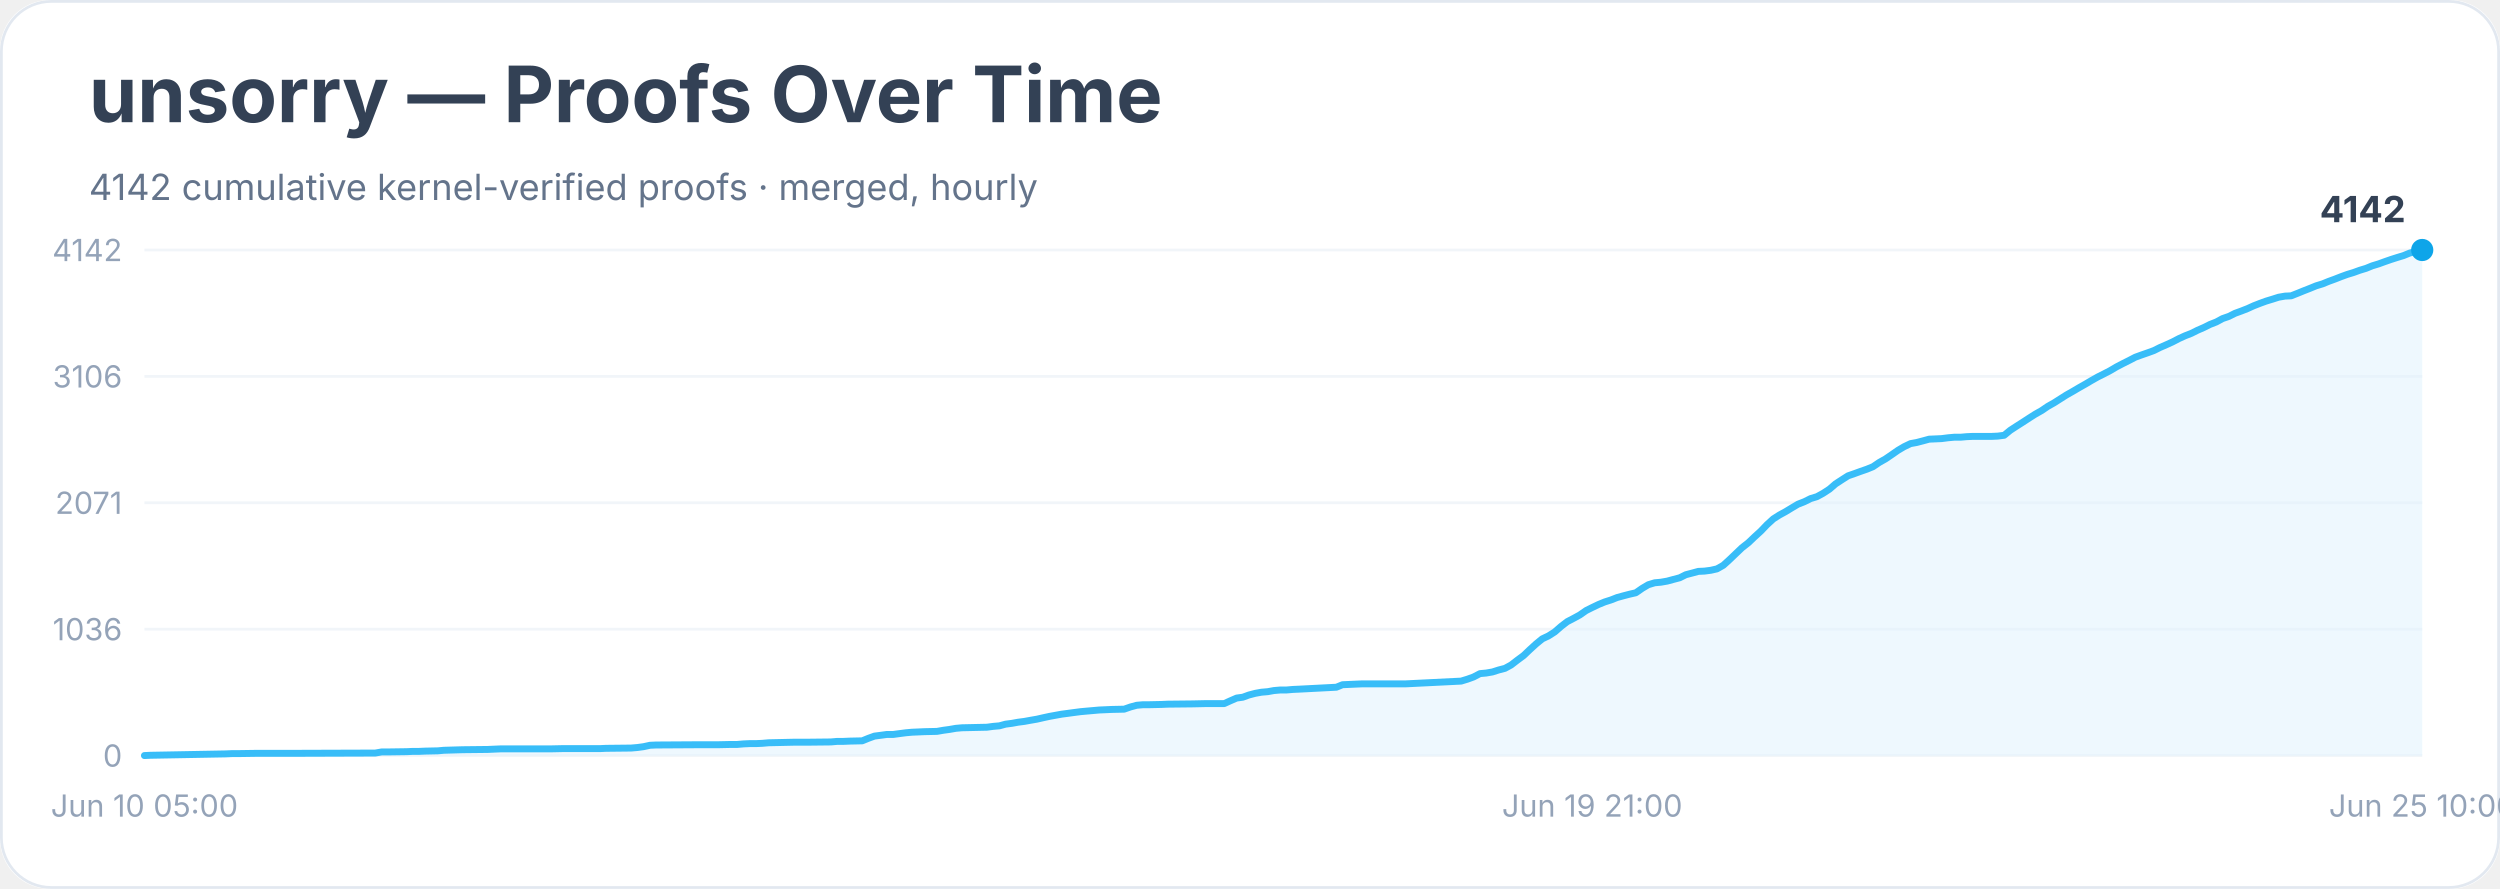
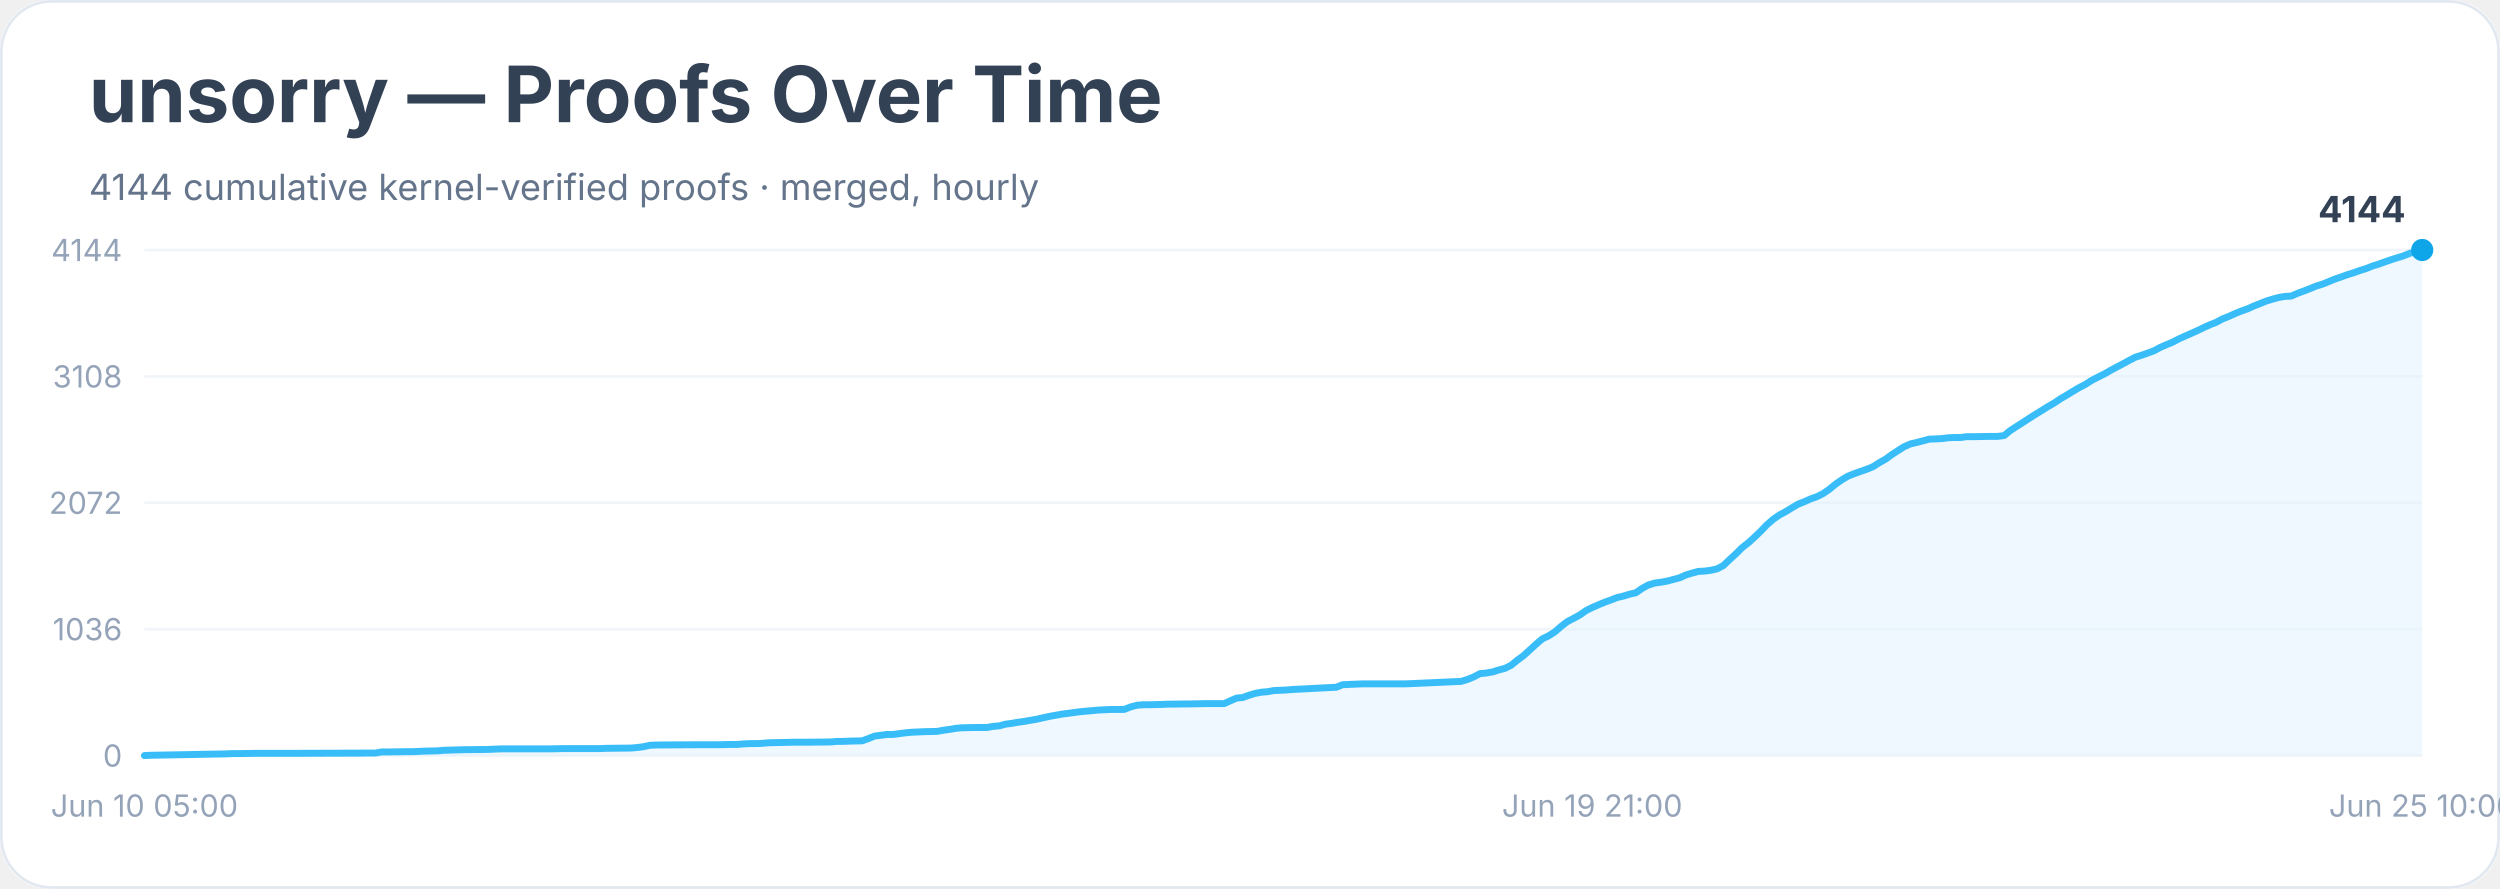
<svg xmlns="http://www.w3.org/2000/svg" width="900" height="320" viewBox="0 0 900 320" role="img" aria-labelledby="title desc">
  <rect width="900" height="100%" rx="18" fill="#ffffff" />
  <rect x="0.5" y="0.5" width="899" height="319" rx="18" fill="none" stroke="#e2e8f0" />
  <text x="32" y="44" font-family="Inter, system-ui, sans-serif" font-size="28" font-weight="700" fill="#334155">unsorry — Proofs Over Time</text>
-   <text x="32" y="72" font-family="Inter, system-ui, sans-serif" font-size="13" fill="#64748b">4142 cumulative kernel-verified proofs · merged, hourly</text>
+   <text x="32" y="72" font-family="Inter, system-ui, sans-serif" font-size="13" fill="#64748b">4144 cumulative kernel-verified proofs · merged, hourly</text>
  <line x1="52" y1="272.0" x2="872" y2="272.0" stroke="#f1f5f9" />
  <text x="44" y="276.0" text-anchor="end" font-family="Inter, system-ui, sans-serif" font-size="11" fill="#94a3b8">0</text>
  <line x1="52" y1="226.5" x2="872" y2="226.5" stroke="#f1f5f9" />
  <text x="44" y="230.5" text-anchor="end" font-family="Inter, system-ui, sans-serif" font-size="11" fill="#94a3b8">1036</text>
  <line x1="52" y1="181.0" x2="872" y2="181.0" stroke="#f1f5f9" />
-   <text x="44" y="185.0" text-anchor="end" font-family="Inter, system-ui, sans-serif" font-size="11" fill="#94a3b8">2071</text>
+   <text x="44" y="185.0" text-anchor="end" font-family="Inter, system-ui, sans-serif" font-size="11" fill="#94a3b8">2072</text>
  <line x1="52" y1="135.5" x2="872" y2="135.5" stroke="#f1f5f9" />
-   <text x="44" y="139.5" text-anchor="end" font-family="Inter, system-ui, sans-serif" font-size="11" fill="#94a3b8">3106</text>
+   <text x="44" y="139.5" text-anchor="end" font-family="Inter, system-ui, sans-serif" font-size="11" fill="#94a3b8">3108</text>
  <line x1="52" y1="90.0" x2="872" y2="90.0" stroke="#f1f5f9" />
-   <text x="44" y="94.0" text-anchor="end" font-family="Inter, system-ui, sans-serif" font-size="11" fill="#94a3b8">4142</text>
-   <polygon points="52.0,272.0 52.0,272.0 54.2,271.9 81.2,271.4 83.5,271.3 85.7,271.3 92.4,271.2 105.9,271.2 135.1,271.1 137.4,270.7 139.6,270.7 146.4,270.6 148.6,270.5 150.8,270.5 153.1,270.4 157.6,270.3 159.8,270.1 166.6,269.9 175.6,269.8 177.8,269.7 180.1,269.6 198.0,269.6 202.5,269.5 213.8,269.5 216.0,269.5 218.2,269.4 227.2,269.3 229.5,269.1 231.7,268.8 234.0,268.3 236.2,268.2 251.9,268.1 258.7,268.1 263.2,268.0 265.4,268.0 267.7,267.8 269.9,267.7 272.2,267.7 274.4,267.6 276.7,267.4 285.6,267.2 290.1,267.2 299.1,267.1 301.4,266.9 303.6,266.9 305.9,266.8 310.4,266.7 312.6,265.8 314.8,265.0 317.1,264.7 319.3,264.4 321.6,264.4 323.8,264.1 326.1,263.8 328.3,263.6 330.6,263.5 332.8,263.4 337.3,263.3 339.6,262.9 341.8,262.6 344.1,262.2 346.3,262.0 350.8,261.9 355.3,261.8 357.5,261.5 359.8,261.3 362.0,260.7 364.3,260.4 366.5,260.0 368.8,259.7 371.0,259.3 373.3,258.9 375.5,258.4 377.8,257.9 380.0,257.5 382.2,257.1 384.5,256.8 386.7,256.5 389.0,256.2 391.2,256.0 393.5,255.8 395.7,255.6 398.0,255.5 400.2,255.4 404.7,255.3 407.0,254.5 409.2,253.9 411.5,253.7 413.7,253.7 418.2,253.6 420.4,253.5 429.4,253.4 433.9,253.3 440.7,253.3 442.9,252.3 445.2,251.3 447.4,251.0 449.6,250.2 451.9,249.6 454.1,249.2 456.4,249.0 458.6,248.6 460.9,248.4 463.1,248.4 465.4,248.2 467.6,248.1 481.1,247.4 483.3,246.5 485.6,246.4 487.8,246.3 490.1,246.2 505.8,246.2 526.0,245.2 528.3,244.5 530.5,243.7 532.8,242.5 535.0,242.3 537.3,241.9 539.5,241.2 541.8,240.6 544.0,239.4 546.2,237.7 548.5,236.0 550.7,233.9 553.0,231.8 555.2,230.0 557.5,228.9 559.7,227.5 562.0,225.5 564.2,223.8 566.5,222.6 568.7,221.4 571.0,219.8 573.2,218.7 575.5,217.6 577.7,216.7 579.9,216.0 582.2,215.1 584.4,214.5 586.7,213.9 588.9,213.4 591.2,211.8 593.4,210.5 595.7,209.8 597.9,209.6 600.2,209.2 602.4,208.6 604.7,208.0 606.9,206.9 609.2,206.3 611.4,205.7 613.6,205.6 615.9,205.3 618.1,204.8 620.4,203.5 622.6,201.5 624.9,199.3 627.1,197.2 629.4,195.4 631.6,193.3 633.9,191.2 636.1,188.9 638.4,186.8 640.6,185.4 642.8,184.2 645.1,182.8 647.3,181.5 649.6,180.6 651.8,179.5 654.1,178.8 656.3,177.6 658.6,176.1 660.8,174.2 663.1,172.7 665.3,171.3 667.6,170.5 669.8,169.7 672.1,168.9 674.3,168.0 676.5,166.5 678.8,165.2 681.0,163.7 683.3,162.1 685.5,160.8 687.8,159.7 690.0,159.3 692.3,158.7 694.5,158.1 696.8,158.0 699.0,157.9 701.3,157.6 703.5,157.4 705.8,157.4 708.0,157.2 710.2,157.1 717.0,157.1 719.2,157.0 721.5,156.7 723.7,154.9 726.0,153.4 728.2,152.0 730.5,150.5 732.7,149.1 735.0,147.8 737.2,146.3 739.5,145.0 741.7,143.6 743.9,142.2 746.2,140.9 748.4,139.6 750.7,138.3 752.9,137.0 755.2,135.7 757.4,134.6 759.7,133.4 761.9,132.1 764.2,130.9 766.4,129.8 768.7,128.6 770.9,127.8 773.2,127.0 775.4,126.2 777.6,125.1 779.9,124.1 782.1,123.1 784.4,121.9 786.6,120.9 788.9,120.0 791.1,118.9 793.4,117.9 795.6,116.8 797.9,115.9 800.1,114.7 802.4,113.9 804.6,112.8 806.8,112.0 809.1,111.1 811.3,110.1 813.6,109.2 815.8,108.4 818.1,107.7 820.3,107.0 822.6,106.6 824.8,106.5 827.1,105.6 829.3,104.7 831.6,103.8 833.8,102.9 836.1,102.2 838.3,101.3 840.5,100.5 842.8,99.6 845.0,98.8 847.3,98.1 849.5,97.3 851.8,96.6 854.0,95.7 856.3,95.0 858.5,94.2 860.8,93.4 863.0,92.7 865.3,92.0 867.5,91.1 869.8,90.5 872.0,90.0 872.0,272.0" fill="#e0f2fe" opacity="0.55" />
-   <polyline points="52.0,272.0 54.2,271.9 81.2,271.4 83.5,271.3 85.7,271.3 92.4,271.2 105.9,271.2 135.1,271.1 137.4,270.7 139.6,270.7 146.4,270.6 148.6,270.5 150.8,270.5 153.1,270.4 157.6,270.3 159.8,270.1 166.6,269.9 175.6,269.8 177.8,269.7 180.1,269.6 198.0,269.6 202.5,269.5 213.8,269.5 216.0,269.5 218.2,269.4 227.2,269.3 229.5,269.1 231.7,268.8 234.0,268.3 236.2,268.2 251.9,268.1 258.7,268.1 263.2,268.0 265.4,268.0 267.7,267.8 269.9,267.7 272.2,267.7 274.4,267.6 276.7,267.4 285.6,267.2 290.1,267.2 299.1,267.1 301.4,266.9 303.6,266.9 305.9,266.8 310.4,266.7 312.6,265.8 314.8,265.0 317.1,264.7 319.3,264.4 321.6,264.4 323.8,264.1 326.1,263.8 328.3,263.6 330.6,263.5 332.8,263.4 337.3,263.3 339.6,262.9 341.8,262.6 344.1,262.2 346.3,262.0 350.8,261.9 355.3,261.8 357.5,261.5 359.8,261.3 362.0,260.7 364.3,260.4 366.5,260.0 368.8,259.7 371.0,259.3 373.3,258.9 375.5,258.4 377.8,257.9 380.0,257.5 382.2,257.1 384.5,256.8 386.7,256.5 389.0,256.2 391.2,256.0 393.5,255.8 395.7,255.6 398.0,255.5 400.2,255.4 404.7,255.3 407.0,254.5 409.2,253.9 411.5,253.7 413.7,253.7 418.2,253.6 420.4,253.5 429.4,253.4 433.9,253.3 440.7,253.3 442.9,252.3 445.2,251.3 447.4,251.0 449.6,250.2 451.9,249.6 454.1,249.2 456.4,249.0 458.6,248.6 460.9,248.4 463.1,248.4 465.4,248.2 467.6,248.1 481.1,247.4 483.3,246.5 485.6,246.4 487.8,246.3 490.1,246.2 505.8,246.2 526.0,245.2 528.3,244.5 530.5,243.7 532.8,242.5 535.0,242.3 537.3,241.9 539.5,241.2 541.8,240.6 544.0,239.4 546.2,237.7 548.5,236.0 550.7,233.9 553.0,231.8 555.2,230.0 557.5,228.9 559.7,227.5 562.0,225.5 564.2,223.8 566.5,222.6 568.7,221.4 571.0,219.8 573.2,218.7 575.5,217.6 577.7,216.7 579.9,216.0 582.2,215.1 584.4,214.5 586.7,213.9 588.9,213.4 591.2,211.8 593.4,210.5 595.7,209.8 597.9,209.6 600.2,209.2 602.4,208.6 604.7,208.0 606.9,206.9 609.2,206.3 611.4,205.7 613.6,205.6 615.9,205.3 618.1,204.8 620.4,203.5 622.6,201.5 624.9,199.3 627.1,197.2 629.4,195.4 631.6,193.3 633.9,191.2 636.1,188.9 638.4,186.8 640.6,185.4 642.8,184.2 645.1,182.8 647.3,181.5 649.6,180.6 651.8,179.5 654.1,178.8 656.3,177.6 658.6,176.1 660.8,174.2 663.1,172.7 665.3,171.3 667.6,170.5 669.8,169.7 672.1,168.9 674.3,168.0 676.5,166.5 678.8,165.2 681.0,163.7 683.3,162.1 685.5,160.8 687.8,159.7 690.0,159.3 692.3,158.7 694.5,158.1 696.8,158.0 699.0,157.9 701.3,157.6 703.5,157.4 705.8,157.4 708.0,157.2 710.2,157.1 717.0,157.1 719.2,157.0 721.5,156.7 723.7,154.9 726.0,153.4 728.2,152.0 730.5,150.5 732.7,149.1 735.0,147.8 737.2,146.3 739.5,145.0 741.7,143.6 743.9,142.2 746.2,140.9 748.4,139.6 750.7,138.3 752.9,137.0 755.2,135.7 757.4,134.6 759.7,133.4 761.9,132.1 764.2,130.9 766.4,129.8 768.7,128.6 770.9,127.8 773.2,127.0 775.4,126.2 777.6,125.1 779.9,124.1 782.1,123.1 784.4,121.9 786.6,120.9 788.9,120.0 791.1,118.9 793.4,117.9 795.6,116.8 797.9,115.9 800.1,114.7 802.4,113.9 804.6,112.8 806.8,112.0 809.1,111.1 811.3,110.1 813.6,109.2 815.8,108.4 818.1,107.7 820.3,107.0 822.6,106.6 824.8,106.5 827.1,105.6 829.3,104.7 831.6,103.8 833.8,102.9 836.1,102.2 838.3,101.3 840.5,100.5 842.8,99.6 845.0,98.8 847.3,98.1 849.5,97.3 851.8,96.6 854.0,95.7 856.3,95.0 858.5,94.2 860.8,93.4 863.0,92.7 865.3,92.0 867.5,91.1 869.8,90.5 872.0,90.0" fill="none" stroke="#38bdf8" stroke-width="2.5" stroke-linejoin="round" stroke-linecap="round" />
+   <text x="44" y="94.0" text-anchor="end" font-family="Inter, system-ui, sans-serif" font-size="11" fill="#94a3b8">4144</text>
+   <polygon points="52.0,272.0 52.0,272.0 54.2,271.9 81.2,271.4 83.5,271.3 85.7,271.3 92.4,271.2 105.9,271.2 135.1,271.1 137.4,270.7 139.6,270.7 146.4,270.6 148.6,270.6 150.8,270.5 153.1,270.4 157.6,270.3 159.8,270.1 166.6,269.9 175.6,269.8 177.8,269.7 180.1,269.6 198.0,269.6 202.5,269.5 213.8,269.5 216.0,269.5 218.2,269.4 227.2,269.3 229.5,269.1 231.7,268.8 234.0,268.3 236.2,268.2 251.9,268.1 258.7,268.1 263.2,268.0 265.4,268.0 267.7,267.8 269.9,267.7 272.2,267.7 274.4,267.6 276.7,267.4 285.6,267.2 290.1,267.2 299.1,267.1 301.4,266.9 303.6,266.9 305.9,266.8 310.4,266.7 312.6,265.9 314.8,265.0 317.1,264.7 319.3,264.4 321.6,264.4 323.8,264.1 326.1,263.8 328.3,263.6 330.6,263.5 332.8,263.4 337.3,263.3 339.6,262.9 341.8,262.6 344.1,262.2 346.3,262.0 350.8,261.9 355.3,261.9 357.5,261.5 359.8,261.3 362.0,260.7 364.3,260.4 366.5,260.0 368.8,259.7 371.0,259.3 373.3,258.9 375.5,258.4 377.8,257.9 380.0,257.5 382.2,257.1 384.5,256.8 386.7,256.5 389.0,256.2 391.2,256.0 393.5,255.8 395.7,255.6 398.0,255.5 400.2,255.4 404.7,255.4 407.0,254.5 409.2,253.9 411.5,253.7 413.7,253.7 418.2,253.6 420.4,253.5 429.4,253.4 433.9,253.3 440.7,253.3 442.9,252.3 445.2,251.3 447.4,251.1 449.6,250.3 451.9,249.6 454.1,249.2 456.4,249.0 458.6,248.6 460.9,248.5 463.1,248.4 465.4,248.2 467.6,248.1 481.1,247.4 483.3,246.5 485.6,246.4 487.8,246.3 490.1,246.2 505.8,246.2 526.0,245.3 528.3,244.6 530.5,243.7 532.8,242.5 535.0,242.3 537.3,241.9 539.5,241.2 541.8,240.6 544.0,239.5 546.2,237.7 548.5,236.0 550.7,234.0 553.0,231.9 555.2,230.0 557.5,228.9 559.7,227.5 562.0,225.5 564.2,223.8 566.5,222.6 568.7,221.4 571.0,219.8 573.2,218.7 575.5,217.7 577.7,216.8 579.9,216.0 582.2,215.1 584.4,214.6 586.7,213.9 588.9,213.4 591.2,211.8 593.4,210.6 595.7,209.9 597.9,209.6 600.2,209.2 602.4,208.6 604.7,208.0 606.9,207.0 609.2,206.3 611.4,205.7 613.6,205.6 615.9,205.3 618.1,204.8 620.4,203.6 622.6,201.5 624.9,199.4 627.1,197.2 629.4,195.4 631.6,193.4 633.9,191.2 636.1,188.9 638.4,186.9 640.6,185.4 642.8,184.2 645.1,182.8 647.3,181.5 649.6,180.6 651.8,179.6 654.1,178.8 656.3,177.7 658.6,176.1 660.8,174.3 663.1,172.7 665.3,171.4 667.6,170.5 669.8,169.7 672.1,168.9 674.3,168.0 676.5,166.6 678.8,165.3 681.0,163.7 683.3,162.2 685.5,160.8 687.8,159.8 690.0,159.3 692.3,158.7 694.5,158.1 696.8,158.0 699.0,157.9 701.3,157.6 703.5,157.5 705.8,157.5 708.0,157.2 710.2,157.2 717.0,157.1 719.2,157.1 721.5,156.8 723.7,155.0 726.0,153.5 728.2,152.1 730.5,150.6 732.7,149.2 735.0,147.8 737.2,146.4 739.5,145.1 741.7,143.6 743.9,142.3 746.2,140.9 748.4,139.6 750.7,138.4 752.9,137.0 755.2,135.8 757.4,134.7 759.7,133.4 761.9,132.2 764.2,131.0 766.4,129.8 768.7,128.6 770.9,127.9 773.2,127.1 775.4,126.3 777.6,125.1 779.9,124.1 782.1,123.2 784.4,122.0 786.6,121.0 788.9,120.0 791.1,119.0 793.4,117.9 795.6,116.9 797.9,116.0 800.1,114.8 802.4,113.9 804.6,112.9 806.8,112.0 809.1,111.2 811.3,110.2 813.6,109.3 815.8,108.4 818.1,107.7 820.3,107.1 822.6,106.7 824.8,106.6 827.1,105.6 829.3,104.8 831.6,103.9 833.8,103.0 836.1,102.3 838.3,101.4 840.5,100.5 842.8,99.7 845.0,98.9 847.3,98.2 849.5,97.4 851.8,96.7 854.0,95.8 856.3,95.1 858.5,94.3 860.8,93.5 863.0,92.8 865.3,92.1 867.5,91.2 869.8,90.6 872.0,90.0 872.0,272.0" fill="#e0f2fe" opacity="0.55" />
+   <polyline points="52.0,272.0 54.2,271.9 81.2,271.4 83.5,271.3 85.7,271.3 92.4,271.2 105.9,271.2 135.1,271.1 137.4,270.7 139.6,270.7 146.4,270.6 148.6,270.6 150.8,270.5 153.1,270.4 157.6,270.3 159.8,270.1 166.6,269.9 175.6,269.8 177.8,269.7 180.1,269.6 198.0,269.6 202.5,269.5 213.8,269.5 216.0,269.5 218.2,269.4 227.2,269.3 229.5,269.1 231.7,268.8 234.0,268.3 236.2,268.2 251.9,268.1 258.7,268.1 263.2,268.0 265.4,268.0 267.7,267.8 269.9,267.7 272.2,267.7 274.4,267.6 276.7,267.4 285.6,267.2 290.1,267.2 299.1,267.1 301.4,266.9 303.6,266.9 305.9,266.8 310.4,266.7 312.6,265.9 314.8,265.0 317.1,264.7 319.3,264.4 321.6,264.4 323.8,264.1 326.1,263.8 328.3,263.6 330.6,263.5 332.8,263.4 337.3,263.3 339.6,262.9 341.8,262.6 344.1,262.2 346.3,262.0 350.8,261.9 355.3,261.9 357.5,261.5 359.8,261.3 362.0,260.7 364.3,260.4 366.5,260.0 368.8,259.7 371.0,259.3 373.3,258.9 375.5,258.4 377.8,257.9 380.0,257.5 382.2,257.1 384.5,256.8 386.7,256.5 389.0,256.2 391.2,256.0 393.5,255.8 395.7,255.6 398.0,255.5 400.2,255.4 404.7,255.4 407.0,254.5 409.2,253.9 411.5,253.7 413.7,253.7 418.2,253.6 420.4,253.5 429.4,253.4 433.9,253.3 440.7,253.3 442.9,252.3 445.2,251.3 447.4,251.1 449.6,250.3 451.9,249.6 454.1,249.2 456.4,249.0 458.6,248.6 460.9,248.5 463.1,248.4 465.4,248.2 467.6,248.1 481.1,247.4 483.3,246.5 485.6,246.4 487.8,246.3 490.1,246.2 505.8,246.2 526.0,245.3 528.3,244.6 530.5,243.7 532.8,242.5 535.0,242.3 537.3,241.9 539.5,241.2 541.8,240.6 544.0,239.5 546.2,237.7 548.5,236.0 550.7,234.0 553.0,231.9 555.2,230.0 557.5,228.9 559.7,227.5 562.0,225.5 564.2,223.8 566.5,222.6 568.7,221.4 571.0,219.8 573.2,218.7 575.5,217.7 577.7,216.8 579.9,216.0 582.2,215.1 584.4,214.6 586.7,213.9 588.9,213.4 591.2,211.8 593.4,210.6 595.7,209.9 597.9,209.6 600.2,209.2 602.4,208.6 604.7,208.0 606.9,207.0 609.2,206.3 611.4,205.7 613.6,205.6 615.9,205.3 618.1,204.8 620.4,203.6 622.6,201.5 624.9,199.4 627.1,197.2 629.4,195.4 631.6,193.4 633.9,191.2 636.1,188.9 638.4,186.9 640.6,185.4 642.8,184.2 645.1,182.8 647.3,181.5 649.6,180.6 651.8,179.6 654.1,178.8 656.3,177.7 658.6,176.1 660.8,174.3 663.1,172.7 665.3,171.4 667.6,170.5 669.8,169.7 672.1,168.9 674.3,168.0 676.5,166.6 678.8,165.3 681.0,163.7 683.3,162.2 685.5,160.8 687.8,159.8 690.0,159.3 692.3,158.7 694.5,158.1 696.8,158.0 699.0,157.9 701.3,157.6 703.5,157.5 705.8,157.5 708.0,157.2 710.2,157.2 717.0,157.1 719.2,157.1 721.5,156.8 723.7,155.0 726.0,153.5 728.2,152.1 730.5,150.6 732.7,149.2 735.0,147.8 737.2,146.4 739.5,145.1 741.7,143.6 743.9,142.3 746.2,140.9 748.4,139.6 750.7,138.4 752.9,137.0 755.2,135.8 757.4,134.7 759.7,133.4 761.9,132.2 764.2,131.0 766.4,129.8 768.7,128.6 770.9,127.9 773.2,127.1 775.4,126.3 777.6,125.1 779.9,124.1 782.1,123.2 784.4,122.0 786.6,121.0 788.9,120.0 791.1,119.0 793.4,117.9 795.6,116.9 797.9,116.0 800.1,114.8 802.4,113.9 804.6,112.9 806.8,112.0 809.1,111.2 811.3,110.2 813.6,109.3 815.8,108.4 818.1,107.7 820.3,107.1 822.6,106.7 824.8,106.6 827.1,105.6 829.3,104.8 831.6,103.9 833.8,103.0 836.1,102.3 838.3,101.4 840.5,100.5 842.8,99.7 845.0,98.9 847.3,98.2 849.5,97.4 851.8,96.7 854.0,95.8 856.3,95.1 858.5,94.3 860.8,93.5 863.0,92.8 865.3,92.1 867.5,91.2 869.8,90.6 872.0,90.0" fill="none" stroke="#38bdf8" stroke-width="2.5" stroke-linejoin="round" stroke-linecap="round" />
  <circle cx="872.0" cy="90.0" r="4" fill="#0ea5e9" />
-   <text x="866.0" y="80.0" text-anchor="end" font-family="Inter, system-ui, sans-serif" font-size="13" font-weight="700" fill="#334155">4142</text>
+   <text x="866.0" y="80.0" text-anchor="end" font-family="Inter, system-ui, sans-serif" font-size="13" font-weight="700" fill="#334155">4144</text>
  <text x="52.0" y="294" text-anchor="middle" font-family="Inter, system-ui, sans-serif" font-size="11" fill="#94a3b8">Jun 10 05:00</text>
  <text x="573.2" y="294" text-anchor="middle" font-family="Inter, system-ui, sans-serif" font-size="11" fill="#94a3b8">Jun 19 21:00</text>
  <text x="872.0" y="294" text-anchor="middle" font-family="Inter, system-ui, sans-serif" font-size="11" fill="#94a3b8">Jun 25 10:00</text>
</svg>
